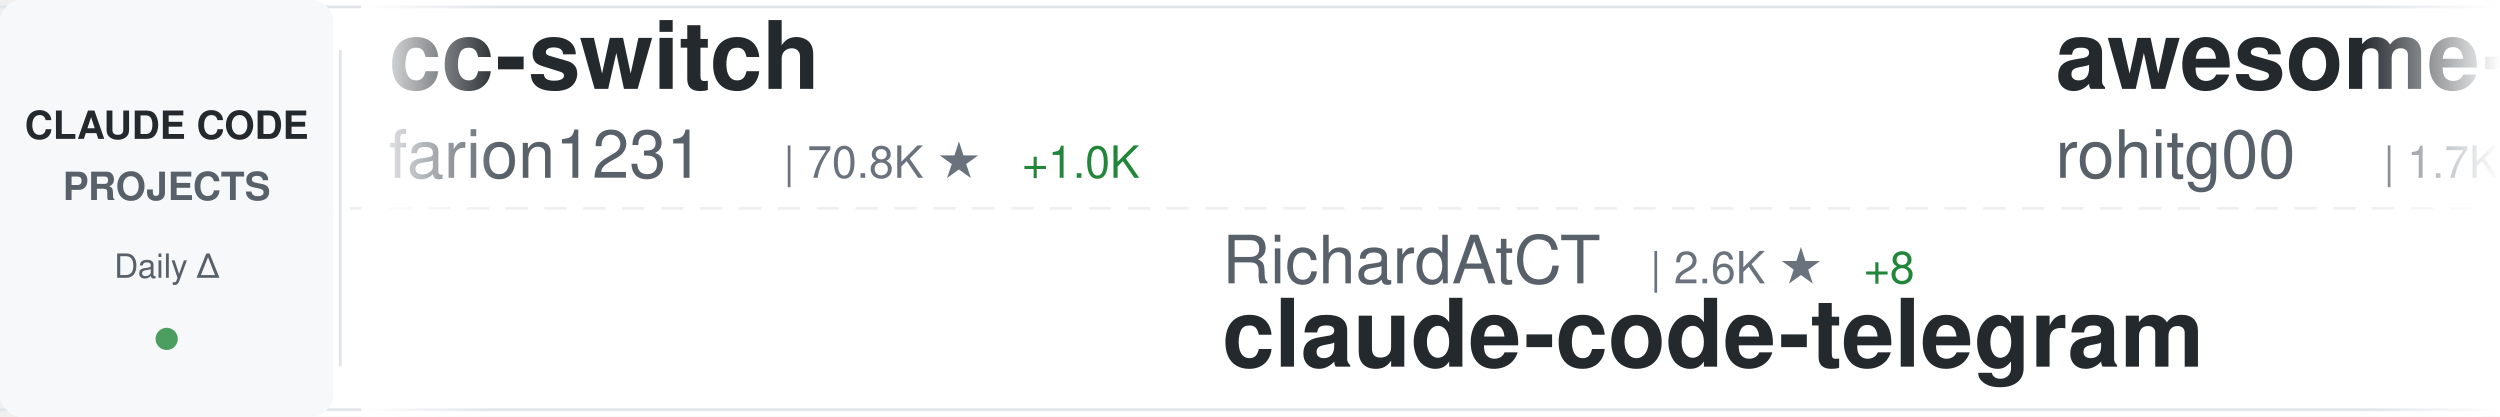
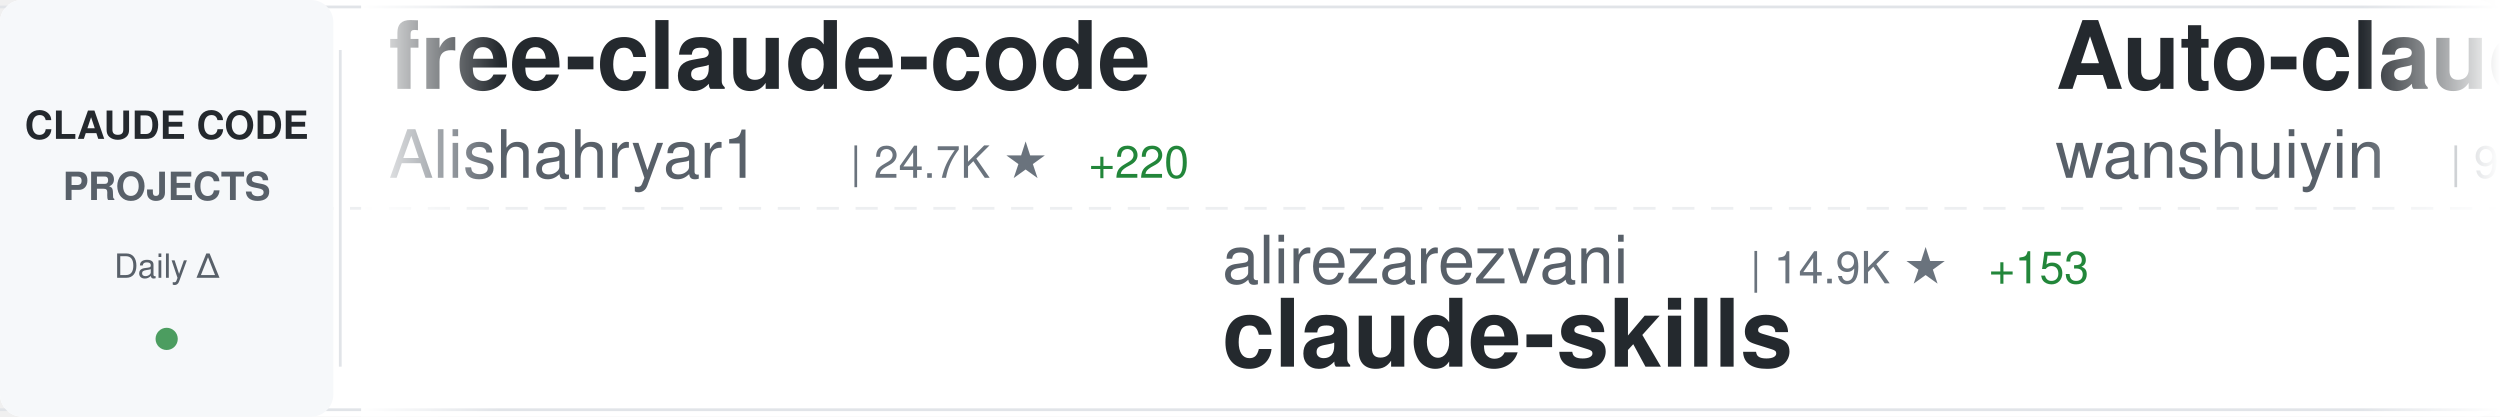
<svg xmlns="http://www.w3.org/2000/svg" width="900" height="150">
  <defs>
    <linearGradient id="awesomeLeftFade" x1="0%" y1="0%" x2="100%" y2="0%">
      <stop offset="0%" style="stop-color:#ffffff;stop-opacity:1" />
      <stop offset="100%" style="stop-color:#ffffff;stop-opacity:0" />
    </linearGradient>
    <linearGradient id="awesomeRightFade" x1="0%" y1="0%" x2="100%" y2="0%">
      <stop offset="0%" style="stop-color:#ffffff;stop-opacity:0" />
      <stop offset="100%" style="stop-color:#ffffff;stop-opacity:1" />
    </linearGradient>
  </defs>
  <rect width="900" height="150" fill="#ffffff" rx="8" />
  <rect x="0" y="2" width="900" height="1" fill="#e1e4e8" />
  <rect x="0" y="147" width="900" height="1" fill="#e1e4e8" />
  <line x1="0" y1="75" x2="900" y2="75" stroke="#e1e4e8" stroke-width="1" stroke-dasharray="8 6" opacity="0.6" />
  <rect x="0" y="0" width="120" height="150" fill="#f6f8fa" rx="8" />
  <text x="60" y="50" font-family="-apple-system, BlinkMacSystemFont, 'Segoe UI', Helvetica, Arial, sans-serif" font-size="14" font-weight="600" fill="#24292e" text-anchor="middle">CLAUDE CODE</text>
  <text x="60" y="72" font-family="-apple-system, BlinkMacSystemFont, 'Segoe UI', Helvetica, Arial, sans-serif" font-size="14" font-weight="600" fill="#586069" text-anchor="middle">PROJECTS</text>
  <text x="60" y="100" font-family="-apple-system, BlinkMacSystemFont, 'Segoe UI', Helvetica, Arial, sans-serif" font-size="12" font-weight="500" fill="#586069" text-anchor="middle">Daily Δ</text>
  <circle cx="60" cy="122" r="4" fill="#22863a" opacity="0.8" />
  <rect x="122" y="18" width="1" height="114" fill="#e1e4e8" />
  <clipPath id="awesomeTickerClip">
    <rect x="130" y="0" width="770" height="150" />
  </clipPath>
  <g clip-path="url(#awesomeTickerClip)">
    <g id="awesomeTickerItems">
      <animateTransform attributeName="transform" attributeType="XML" type="translate" from="0 0" to="-3000 0" dur="54s" repeatCount="indefinite" />
      <g transform="translate(0, 0)">
-         <text x="140" y="32" font-family="-apple-system, BlinkMacSystemFont, 'Segoe UI', Helvetica, Arial, sans-serif" font-size="34" font-weight="600" fill="#24292e">cc-switch</text>
-         <text x="140" y="64" font-family="-apple-system, BlinkMacSystemFont, 'Segoe UI', Helvetica, Arial, sans-serif" font-size="24" font-weight="400" fill="#586069">farion1231</text>
-         <text x="282" y="64" font-family="-apple-system, BlinkMacSystemFont, 'Segoe UI', Helvetica, Arial, sans-serif" font-size="16" font-weight="500" fill="#6a737d">| 70.8K ★</text>
-         <text x="368" y="64" font-family="-apple-system, BlinkMacSystemFont, 'Segoe UI', Helvetica, Arial, sans-serif" font-size="16" font-weight="500" fill="#22863a"> +1.0K</text>
+         <text x="140" y="32" font-family="-apple-system, BlinkMacSystemFont, 'Segoe UI', Helvetica, Arial, sans-serif" font-size="34" font-weight="600" fill="#24292e">free-claude-code</text>
+         <text x="140" y="64" font-family="-apple-system, BlinkMacSystemFont, 'Segoe UI', Helvetica, Arial, sans-serif" font-size="24" font-weight="400" fill="#586069">Alishahryar1</text>
+         <text x="306" y="64" font-family="-apple-system, BlinkMacSystemFont, 'Segoe UI', Helvetica, Arial, sans-serif" font-size="16" font-weight="500" fill="#6a737d">| 24.7K ★</text>
+         <text x="392" y="64" font-family="-apple-system, BlinkMacSystemFont, 'Segoe UI', Helvetica, Arial, sans-serif" font-size="16" font-weight="500" fill="#22863a"> +220</text>
      </g>
      <g transform="translate(300, 0)">
-         <text x="140" y="102" font-family="-apple-system, BlinkMacSystemFont, 'Segoe UI', Helvetica, Arial, sans-serif" font-size="24" font-weight="400" fill="#586069">RichardAtCT</text>
-         <text x="294" y="102" font-family="-apple-system, BlinkMacSystemFont, 'Segoe UI', Helvetica, Arial, sans-serif" font-size="16" font-weight="500" fill="#6a737d">| 2.6K ★</text>
-         <text x="371" y="102" font-family="-apple-system, BlinkMacSystemFont, 'Segoe UI', Helvetica, Arial, sans-serif" font-size="16" font-weight="500" fill="#22863a"> +8</text>
-         <text x="140" y="132" font-family="-apple-system, BlinkMacSystemFont, 'Segoe UI', Helvetica, Arial, sans-serif" font-size="34" font-weight="600" fill="#24292e">claude-code-telegram</text>
+         <text x="140" y="102" font-family="-apple-system, BlinkMacSystemFont, 'Segoe UI', Helvetica, Arial, sans-serif" font-size="24" font-weight="400" fill="#586069">alirezarezvani</text>
+         <text x="330" y="102" font-family="-apple-system, BlinkMacSystemFont, 'Segoe UI', Helvetica, Arial, sans-serif" font-size="16" font-weight="500" fill="#6a737d">| 14.9K ★</text>
+         <text x="416" y="102" font-family="-apple-system, BlinkMacSystemFont, 'Segoe UI', Helvetica, Arial, sans-serif" font-size="16" font-weight="500" fill="#22863a"> +153</text>
+         <text x="140" y="132" font-family="-apple-system, BlinkMacSystemFont, 'Segoe UI', Helvetica, Arial, sans-serif" font-size="34" font-weight="600" fill="#24292e">claude-skills</text>
      </g>
      <g transform="translate(600, 0)">
-         <text x="140" y="32" font-family="-apple-system, BlinkMacSystemFont, 'Segoe UI', Helvetica, Arial, sans-serif" font-size="34" font-weight="600" fill="#24292e">awesome-claude-code-tool...</text>
-         <text x="140" y="64" font-family="-apple-system, BlinkMacSystemFont, 'Segoe UI', Helvetica, Arial, sans-serif" font-size="24" font-weight="400" fill="#586069">rohitg00</text>
-         <text x="258" y="64" font-family="-apple-system, BlinkMacSystemFont, 'Segoe UI', Helvetica, Arial, sans-serif" font-size="16" font-weight="500" fill="#6a737d">| 1.7K ★</text>
-         <text x="335" y="64" font-family="-apple-system, BlinkMacSystemFont, 'Segoe UI', Helvetica, Arial, sans-serif" font-size="16" font-weight="500" fill="#22863a"> +14</text>
+         <text x="140" y="32" font-family="-apple-system, BlinkMacSystemFont, 'Segoe UI', Helvetica, Arial, sans-serif" font-size="34" font-weight="600" fill="#24292e">Auto-claude-code-researc...</text>
+         <text x="140" y="64" font-family="-apple-system, BlinkMacSystemFont, 'Segoe UI', Helvetica, Arial, sans-serif" font-size="24" font-weight="400" fill="#586069">wanshuiyin</text>
+         <text x="282" y="64" font-family="-apple-system, BlinkMacSystemFont, 'Segoe UI', Helvetica, Arial, sans-serif" font-size="16" font-weight="500" fill="#6a737d">| 9.4K ★</text>
+         <text x="359" y="64" font-family="-apple-system, BlinkMacSystemFont, 'Segoe UI', Helvetica, Arial, sans-serif" font-size="16" font-weight="500" fill="#22863a"> +109</text>
      </g>
      <g transform="translate(900, 0)">
-         <text x="140" y="102" font-family="-apple-system, BlinkMacSystemFont, 'Segoe UI', Helvetica, Arial, sans-serif" font-size="24" font-weight="400" fill="#586069">xorespesp</text>
-         <text x="270" y="102" font-family="-apple-system, BlinkMacSystemFont, 'Segoe UI', Helvetica, Arial, sans-serif" font-size="16" font-weight="500" fill="#6a737d">| 224 ★</text>
-         <text x="338" y="102" font-family="-apple-system, BlinkMacSystemFont, 'Segoe UI', Helvetica, Arial, sans-serif" font-size="16" font-weight="500" fill="#22863a"> +1</text>
+         <text x="140" y="102" font-family="-apple-system, BlinkMacSystemFont, 'Segoe UI', Helvetica, Arial, sans-serif" font-size="24" font-weight="400" fill="#586069">claude-code-best</text>
+         <text x="354" y="102" font-family="-apple-system, BlinkMacSystemFont, 'Segoe UI', Helvetica, Arial, sans-serif" font-size="16" font-weight="500" fill="#6a737d">| 18.2K ★</text>
+         <text x="440" y="102" font-family="-apple-system, BlinkMacSystemFont, 'Segoe UI', Helvetica, Arial, sans-serif" font-size="16" font-weight="500" fill="#22863a"> +57</text>
        <text x="140" y="132" font-family="-apple-system, BlinkMacSystemFont, 'Segoe UI', Helvetica, Arial, sans-serif" font-size="34" font-weight="600" fill="#24292e">claude-code</text>
      </g>
      <g transform="translate(1200, 0)">
-         <text x="140" y="32" font-family="-apple-system, BlinkMacSystemFont, 'Segoe UI', Helvetica, Arial, sans-serif" font-size="34" font-weight="600" fill="#24292e">claude-code-settings</text>
-         <text x="140" y="64" font-family="-apple-system, BlinkMacSystemFont, 'Segoe UI', Helvetica, Arial, sans-serif" font-size="24" font-weight="400" fill="#586069">feiskyer</text>
-         <text x="258" y="64" font-family="-apple-system, BlinkMacSystemFont, 'Segoe UI', Helvetica, Arial, sans-serif" font-size="16" font-weight="500" fill="#6a737d">| 1.5K ★</text>
-         <text x="335" y="64" font-family="-apple-system, BlinkMacSystemFont, 'Segoe UI', Helvetica, Arial, sans-serif" font-size="16" font-weight="500" fill="#22863a"> +1</text>
+         <text x="140" y="32" font-family="-apple-system, BlinkMacSystemFont, 'Segoe UI', Helvetica, Arial, sans-serif" font-size="34" font-weight="600" fill="#24292e">claude-code-hub</text>
+         <text x="140" y="64" font-family="-apple-system, BlinkMacSystemFont, 'Segoe UI', Helvetica, Arial, sans-serif" font-size="24" font-weight="400" fill="#586069">ding113</text>
+         <text x="246" y="64" font-family="-apple-system, BlinkMacSystemFont, 'Segoe UI', Helvetica, Arial, sans-serif" font-size="16" font-weight="500" fill="#6a737d">| 2.8K ★</text>
+         <text x="323" y="64" font-family="-apple-system, BlinkMacSystemFont, 'Segoe UI', Helvetica, Arial, sans-serif" font-size="16" font-weight="500" fill="#22863a"> +12</text>
      </g>
      <g transform="translate(1500, 0)">
-         <text x="140" y="102" font-family="-apple-system, BlinkMacSystemFont, 'Segoe UI', Helvetica, Arial, sans-serif" font-size="24" font-weight="400" fill="#586069">anthropics</text>
-         <text x="282" y="102" font-family="-apple-system, BlinkMacSystemFont, 'Segoe UI', Helvetica, Arial, sans-serif" font-size="16" font-weight="500" fill="#6a737d">| 7.6K ★</text>
-         <text x="359" y="102" font-family="-apple-system, BlinkMacSystemFont, 'Segoe UI', Helvetica, Arial, sans-serif" font-size="16" font-weight="500" fill="#22863a"> +22</text>
-         <text x="140" y="132" font-family="-apple-system, BlinkMacSystemFont, 'Segoe UI', Helvetica, Arial, sans-serif" font-size="34" font-weight="600" fill="#24292e">claude-code-action</text>
+         <text x="140" y="102" font-family="-apple-system, BlinkMacSystemFont, 'Segoe UI', Helvetica, Arial, sans-serif" font-size="24" font-weight="400" fill="#586069">rohitg00</text>
+         <text x="258" y="102" font-family="-apple-system, BlinkMacSystemFont, 'Segoe UI', Helvetica, Arial, sans-serif" font-size="16" font-weight="500" fill="#6a737d">| 1.7K ★</text>
+         <text x="335" y="102" font-family="-apple-system, BlinkMacSystemFont, 'Segoe UI', Helvetica, Arial, sans-serif" font-size="16" font-weight="500" fill="#22863a"> +14</text>
+         <text x="140" y="132" font-family="-apple-system, BlinkMacSystemFont, 'Segoe UI', Helvetica, Arial, sans-serif" font-size="34" font-weight="600" fill="#24292e">awesome-claude-code-tool...</text>
      </g>
      <g transform="translate(1800, 0)">
-         <text x="140" y="32" font-family="-apple-system, BlinkMacSystemFont, 'Segoe UI', Helvetica, Arial, sans-serif" font-size="34" font-weight="600" fill="#24292e">claude-code-webui</text>
-         <text x="140" y="64" font-family="-apple-system, BlinkMacSystemFont, 'Segoe UI', Helvetica, Arial, sans-serif" font-size="24" font-weight="400" fill="#586069">sugyan</text>
-         <text x="234" y="64" font-family="-apple-system, BlinkMacSystemFont, 'Segoe UI', Helvetica, Arial, sans-serif" font-size="16" font-weight="500" fill="#6a737d">| 1.1K ★</text>
-         <text x="311" y="64" font-family="-apple-system, BlinkMacSystemFont, 'Segoe UI', Helvetica, Arial, sans-serif" font-size="16" font-weight="500" fill="#22863a"> +1</text>
+         <text x="140" y="32" font-family="-apple-system, BlinkMacSystemFont, 'Segoe UI', Helvetica, Arial, sans-serif" font-size="34" font-weight="600" fill="#24292e">how-claude-code-works</text>
+         <text x="140" y="64" font-family="-apple-system, BlinkMacSystemFont, 'Segoe UI', Helvetica, Arial, sans-serif" font-size="24" font-weight="400" fill="#586069">Windy3f3f3f3f</text>
+         <text x="318" y="64" font-family="-apple-system, BlinkMacSystemFont, 'Segoe UI', Helvetica, Arial, sans-serif" font-size="16" font-weight="500" fill="#6a737d">| 2.4K ★</text>
+         <text x="395" y="64" font-family="-apple-system, BlinkMacSystemFont, 'Segoe UI', Helvetica, Arial, sans-serif" font-size="16" font-weight="500" fill="#22863a"> +19</text>
      </g>
      <g transform="translate(2100, 0)">
-         <text x="140" y="102" font-family="-apple-system, BlinkMacSystemFont, 'Segoe UI', Helvetica, Arial, sans-serif" font-size="24" font-weight="400" fill="#586069">Yeachan-Heo</text>
-         <text x="294" y="102" font-family="-apple-system, BlinkMacSystemFont, 'Segoe UI', Helvetica, Arial, sans-serif" font-size="16" font-weight="500" fill="#6a737d">| 33.9K ★</text>
-         <text x="380" y="102" font-family="-apple-system, BlinkMacSystemFont, 'Segoe UI', Helvetica, Arial, sans-serif" font-size="16" font-weight="500" fill="#22863a"> +157</text>
-         <text x="140" y="132" font-family="-apple-system, BlinkMacSystemFont, 'Segoe UI', Helvetica, Arial, sans-serif" font-size="34" font-weight="600" fill="#24292e">oh-my-claudecode</text>
+         <text x="140" y="102" font-family="-apple-system, BlinkMacSystemFont, 'Segoe UI', Helvetica, Arial, sans-serif" font-size="24" font-weight="400" fill="#586069">nicedreamzapp</text>
+         <text x="318" y="102" font-family="-apple-system, BlinkMacSystemFont, 'Segoe UI', Helvetica, Arial, sans-serif" font-size="16" font-weight="500" fill="#6a737d">| 2.6K ★</text>
+         <text x="395" y="102" font-family="-apple-system, BlinkMacSystemFont, 'Segoe UI', Helvetica, Arial, sans-serif" font-size="16" font-weight="500" fill="#22863a"> +5</text>
+         <text x="140" y="132" font-family="-apple-system, BlinkMacSystemFont, 'Segoe UI', Helvetica, Arial, sans-serif" font-size="34" font-weight="600" fill="#24292e">claude-code-local</text>
      </g>
      <g transform="translate(2400, 0)">
-         <text x="140" y="32" font-family="-apple-system, BlinkMacSystemFont, 'Segoe UI', Helvetica, Arial, sans-serif" font-size="34" font-weight="600" fill="#24292e">claude-code</text>
-         <text x="140" y="64" font-family="-apple-system, BlinkMacSystemFont, 'Segoe UI', Helvetica, Arial, sans-serif" font-size="24" font-weight="400" fill="#586069">jarmuine</text>
-         <text x="258" y="64" font-family="-apple-system, BlinkMacSystemFont, 'Segoe UI', Helvetica, Arial, sans-serif" font-size="16" font-weight="500" fill="#6a737d">| 2.1K ★</text>
-         <text x="335" y="64" font-family="-apple-system, BlinkMacSystemFont, 'Segoe UI', Helvetica, Arial, sans-serif" font-size="16" font-weight="500" fill="#22863a"> +3</text>
+         <text x="140" y="32" font-family="-apple-system, BlinkMacSystemFont, 'Segoe UI', Helvetica, Arial, sans-serif" font-size="34" font-weight="600" fill="#24292e">claude-code-spec-workflo...</text>
+         <text x="140" y="64" font-family="-apple-system, BlinkMacSystemFont, 'Segoe UI', Helvetica, Arial, sans-serif" font-size="24" font-weight="400" fill="#586069">Pimzino</text>
+         <text x="246" y="64" font-family="-apple-system, BlinkMacSystemFont, 'Segoe UI', Helvetica, Arial, sans-serif" font-size="16" font-weight="500" fill="#6a737d">| 3.7K ★</text>
      </g>
      <g transform="translate(2700, 0)">
-         <text x="140" y="102" font-family="-apple-system, BlinkMacSystemFont, 'Segoe UI', Helvetica, Arial, sans-serif" font-size="24" font-weight="400" fill="#586069">router-for-me</text>
-         <text x="318" y="102" font-family="-apple-system, BlinkMacSystemFont, 'Segoe UI', Helvetica, Arial, sans-serif" font-size="16" font-weight="500" fill="#6a737d">| 32.7K ★</text>
-         <text x="404" y="102" font-family="-apple-system, BlinkMacSystemFont, 'Segoe UI', Helvetica, Arial, sans-serif" font-size="16" font-weight="500" fill="#22863a"> +171</text>
-         <text x="140" y="132" font-family="-apple-system, BlinkMacSystemFont, 'Segoe UI', Helvetica, Arial, sans-serif" font-size="34" font-weight="600" fill="#24292e">CLIProxyAPI</text>
+         <text x="140" y="102" font-family="-apple-system, BlinkMacSystemFont, 'Segoe UI', Helvetica, Arial, sans-serif" font-size="24" font-weight="400" fill="#586069">multica-ai</text>
+         <text x="282" y="102" font-family="-apple-system, BlinkMacSystemFont, 'Segoe UI', Helvetica, Arial, sans-serif" font-size="16" font-weight="500" fill="#6a737d">| 130.0K ★</text>
+         <text x="377" y="102" font-family="-apple-system, BlinkMacSystemFont, 'Segoe UI', Helvetica, Arial, sans-serif" font-size="16" font-weight="500" fill="#22863a"> +1.2K</text>
+         <text x="140" y="132" font-family="-apple-system, BlinkMacSystemFont, 'Segoe UI', Helvetica, Arial, sans-serif" font-size="34" font-weight="600" fill="#24292e">andrej-karpathy-skills</text>
      </g>
      <g transform="translate(3000, 0)">
-         <text x="140" y="32" font-family="-apple-system, BlinkMacSystemFont, 'Segoe UI', Helvetica, Arial, sans-serif" font-size="34" font-weight="600" fill="#24292e">cc-switch</text>
-         <text x="140" y="64" font-family="-apple-system, BlinkMacSystemFont, 'Segoe UI', Helvetica, Arial, sans-serif" font-size="24" font-weight="400" fill="#586069">farion1231</text>
-         <text x="282" y="64" font-family="-apple-system, BlinkMacSystemFont, 'Segoe UI', Helvetica, Arial, sans-serif" font-size="16" font-weight="500" fill="#6a737d">| 70.8K ★</text>
-         <text x="368" y="64" font-family="-apple-system, BlinkMacSystemFont, 'Segoe UI', Helvetica, Arial, sans-serif" font-size="16" font-weight="500" fill="#22863a"> +1.0K</text>
+         <text x="140" y="32" font-family="-apple-system, BlinkMacSystemFont, 'Segoe UI', Helvetica, Arial, sans-serif" font-size="34" font-weight="600" fill="#24292e">free-claude-code</text>
+         <text x="140" y="64" font-family="-apple-system, BlinkMacSystemFont, 'Segoe UI', Helvetica, Arial, sans-serif" font-size="24" font-weight="400" fill="#586069">Alishahryar1</text>
+         <text x="306" y="64" font-family="-apple-system, BlinkMacSystemFont, 'Segoe UI', Helvetica, Arial, sans-serif" font-size="16" font-weight="500" fill="#6a737d">| 24.7K ★</text>
+         <text x="392" y="64" font-family="-apple-system, BlinkMacSystemFont, 'Segoe UI', Helvetica, Arial, sans-serif" font-size="16" font-weight="500" fill="#22863a"> +220</text>
      </g>
      <g transform="translate(3300, 0)">
-         <text x="140" y="102" font-family="-apple-system, BlinkMacSystemFont, 'Segoe UI', Helvetica, Arial, sans-serif" font-size="24" font-weight="400" fill="#586069">RichardAtCT</text>
-         <text x="294" y="102" font-family="-apple-system, BlinkMacSystemFont, 'Segoe UI', Helvetica, Arial, sans-serif" font-size="16" font-weight="500" fill="#6a737d">| 2.6K ★</text>
-         <text x="371" y="102" font-family="-apple-system, BlinkMacSystemFont, 'Segoe UI', Helvetica, Arial, sans-serif" font-size="16" font-weight="500" fill="#22863a"> +8</text>
-         <text x="140" y="132" font-family="-apple-system, BlinkMacSystemFont, 'Segoe UI', Helvetica, Arial, sans-serif" font-size="34" font-weight="600" fill="#24292e">claude-code-telegram</text>
+         <text x="140" y="102" font-family="-apple-system, BlinkMacSystemFont, 'Segoe UI', Helvetica, Arial, sans-serif" font-size="24" font-weight="400" fill="#586069">alirezarezvani</text>
+         <text x="330" y="102" font-family="-apple-system, BlinkMacSystemFont, 'Segoe UI', Helvetica, Arial, sans-serif" font-size="16" font-weight="500" fill="#6a737d">| 14.9K ★</text>
+         <text x="416" y="102" font-family="-apple-system, BlinkMacSystemFont, 'Segoe UI', Helvetica, Arial, sans-serif" font-size="16" font-weight="500" fill="#22863a"> +153</text>
+         <text x="140" y="132" font-family="-apple-system, BlinkMacSystemFont, 'Segoe UI', Helvetica, Arial, sans-serif" font-size="34" font-weight="600" fill="#24292e">claude-skills</text>
      </g>
      <g transform="translate(3600, 0)">
-         <text x="140" y="32" font-family="-apple-system, BlinkMacSystemFont, 'Segoe UI', Helvetica, Arial, sans-serif" font-size="34" font-weight="600" fill="#24292e">awesome-claude-code-tool...</text>
-         <text x="140" y="64" font-family="-apple-system, BlinkMacSystemFont, 'Segoe UI', Helvetica, Arial, sans-serif" font-size="24" font-weight="400" fill="#586069">rohitg00</text>
-         <text x="258" y="64" font-family="-apple-system, BlinkMacSystemFont, 'Segoe UI', Helvetica, Arial, sans-serif" font-size="16" font-weight="500" fill="#6a737d">| 1.7K ★</text>
-         <text x="335" y="64" font-family="-apple-system, BlinkMacSystemFont, 'Segoe UI', Helvetica, Arial, sans-serif" font-size="16" font-weight="500" fill="#22863a"> +14</text>
+         <text x="140" y="32" font-family="-apple-system, BlinkMacSystemFont, 'Segoe UI', Helvetica, Arial, sans-serif" font-size="34" font-weight="600" fill="#24292e">Auto-claude-code-researc...</text>
+         <text x="140" y="64" font-family="-apple-system, BlinkMacSystemFont, 'Segoe UI', Helvetica, Arial, sans-serif" font-size="24" font-weight="400" fill="#586069">wanshuiyin</text>
+         <text x="282" y="64" font-family="-apple-system, BlinkMacSystemFont, 'Segoe UI', Helvetica, Arial, sans-serif" font-size="16" font-weight="500" fill="#6a737d">| 9.4K ★</text>
+         <text x="359" y="64" font-family="-apple-system, BlinkMacSystemFont, 'Segoe UI', Helvetica, Arial, sans-serif" font-size="16" font-weight="500" fill="#22863a"> +109</text>
      </g>
      <g transform="translate(3900, 0)">
-         <text x="140" y="102" font-family="-apple-system, BlinkMacSystemFont, 'Segoe UI', Helvetica, Arial, sans-serif" font-size="24" font-weight="400" fill="#586069">xorespesp</text>
-         <text x="270" y="102" font-family="-apple-system, BlinkMacSystemFont, 'Segoe UI', Helvetica, Arial, sans-serif" font-size="16" font-weight="500" fill="#6a737d">| 224 ★</text>
-         <text x="338" y="102" font-family="-apple-system, BlinkMacSystemFont, 'Segoe UI', Helvetica, Arial, sans-serif" font-size="16" font-weight="500" fill="#22863a"> +1</text>
+         <text x="140" y="102" font-family="-apple-system, BlinkMacSystemFont, 'Segoe UI', Helvetica, Arial, sans-serif" font-size="24" font-weight="400" fill="#586069">claude-code-best</text>
+         <text x="354" y="102" font-family="-apple-system, BlinkMacSystemFont, 'Segoe UI', Helvetica, Arial, sans-serif" font-size="16" font-weight="500" fill="#6a737d">| 18.2K ★</text>
+         <text x="440" y="102" font-family="-apple-system, BlinkMacSystemFont, 'Segoe UI', Helvetica, Arial, sans-serif" font-size="16" font-weight="500" fill="#22863a"> +57</text>
        <text x="140" y="132" font-family="-apple-system, BlinkMacSystemFont, 'Segoe UI', Helvetica, Arial, sans-serif" font-size="34" font-weight="600" fill="#24292e">claude-code</text>
      </g>
    </g>
  </g>
  <rect x="130" y="0" width="50" height="150" fill="url(#awesomeLeftFade)" />
  <rect x="850" y="0" width="50" height="150" fill="url(#awesomeRightFade)" />
</svg>
